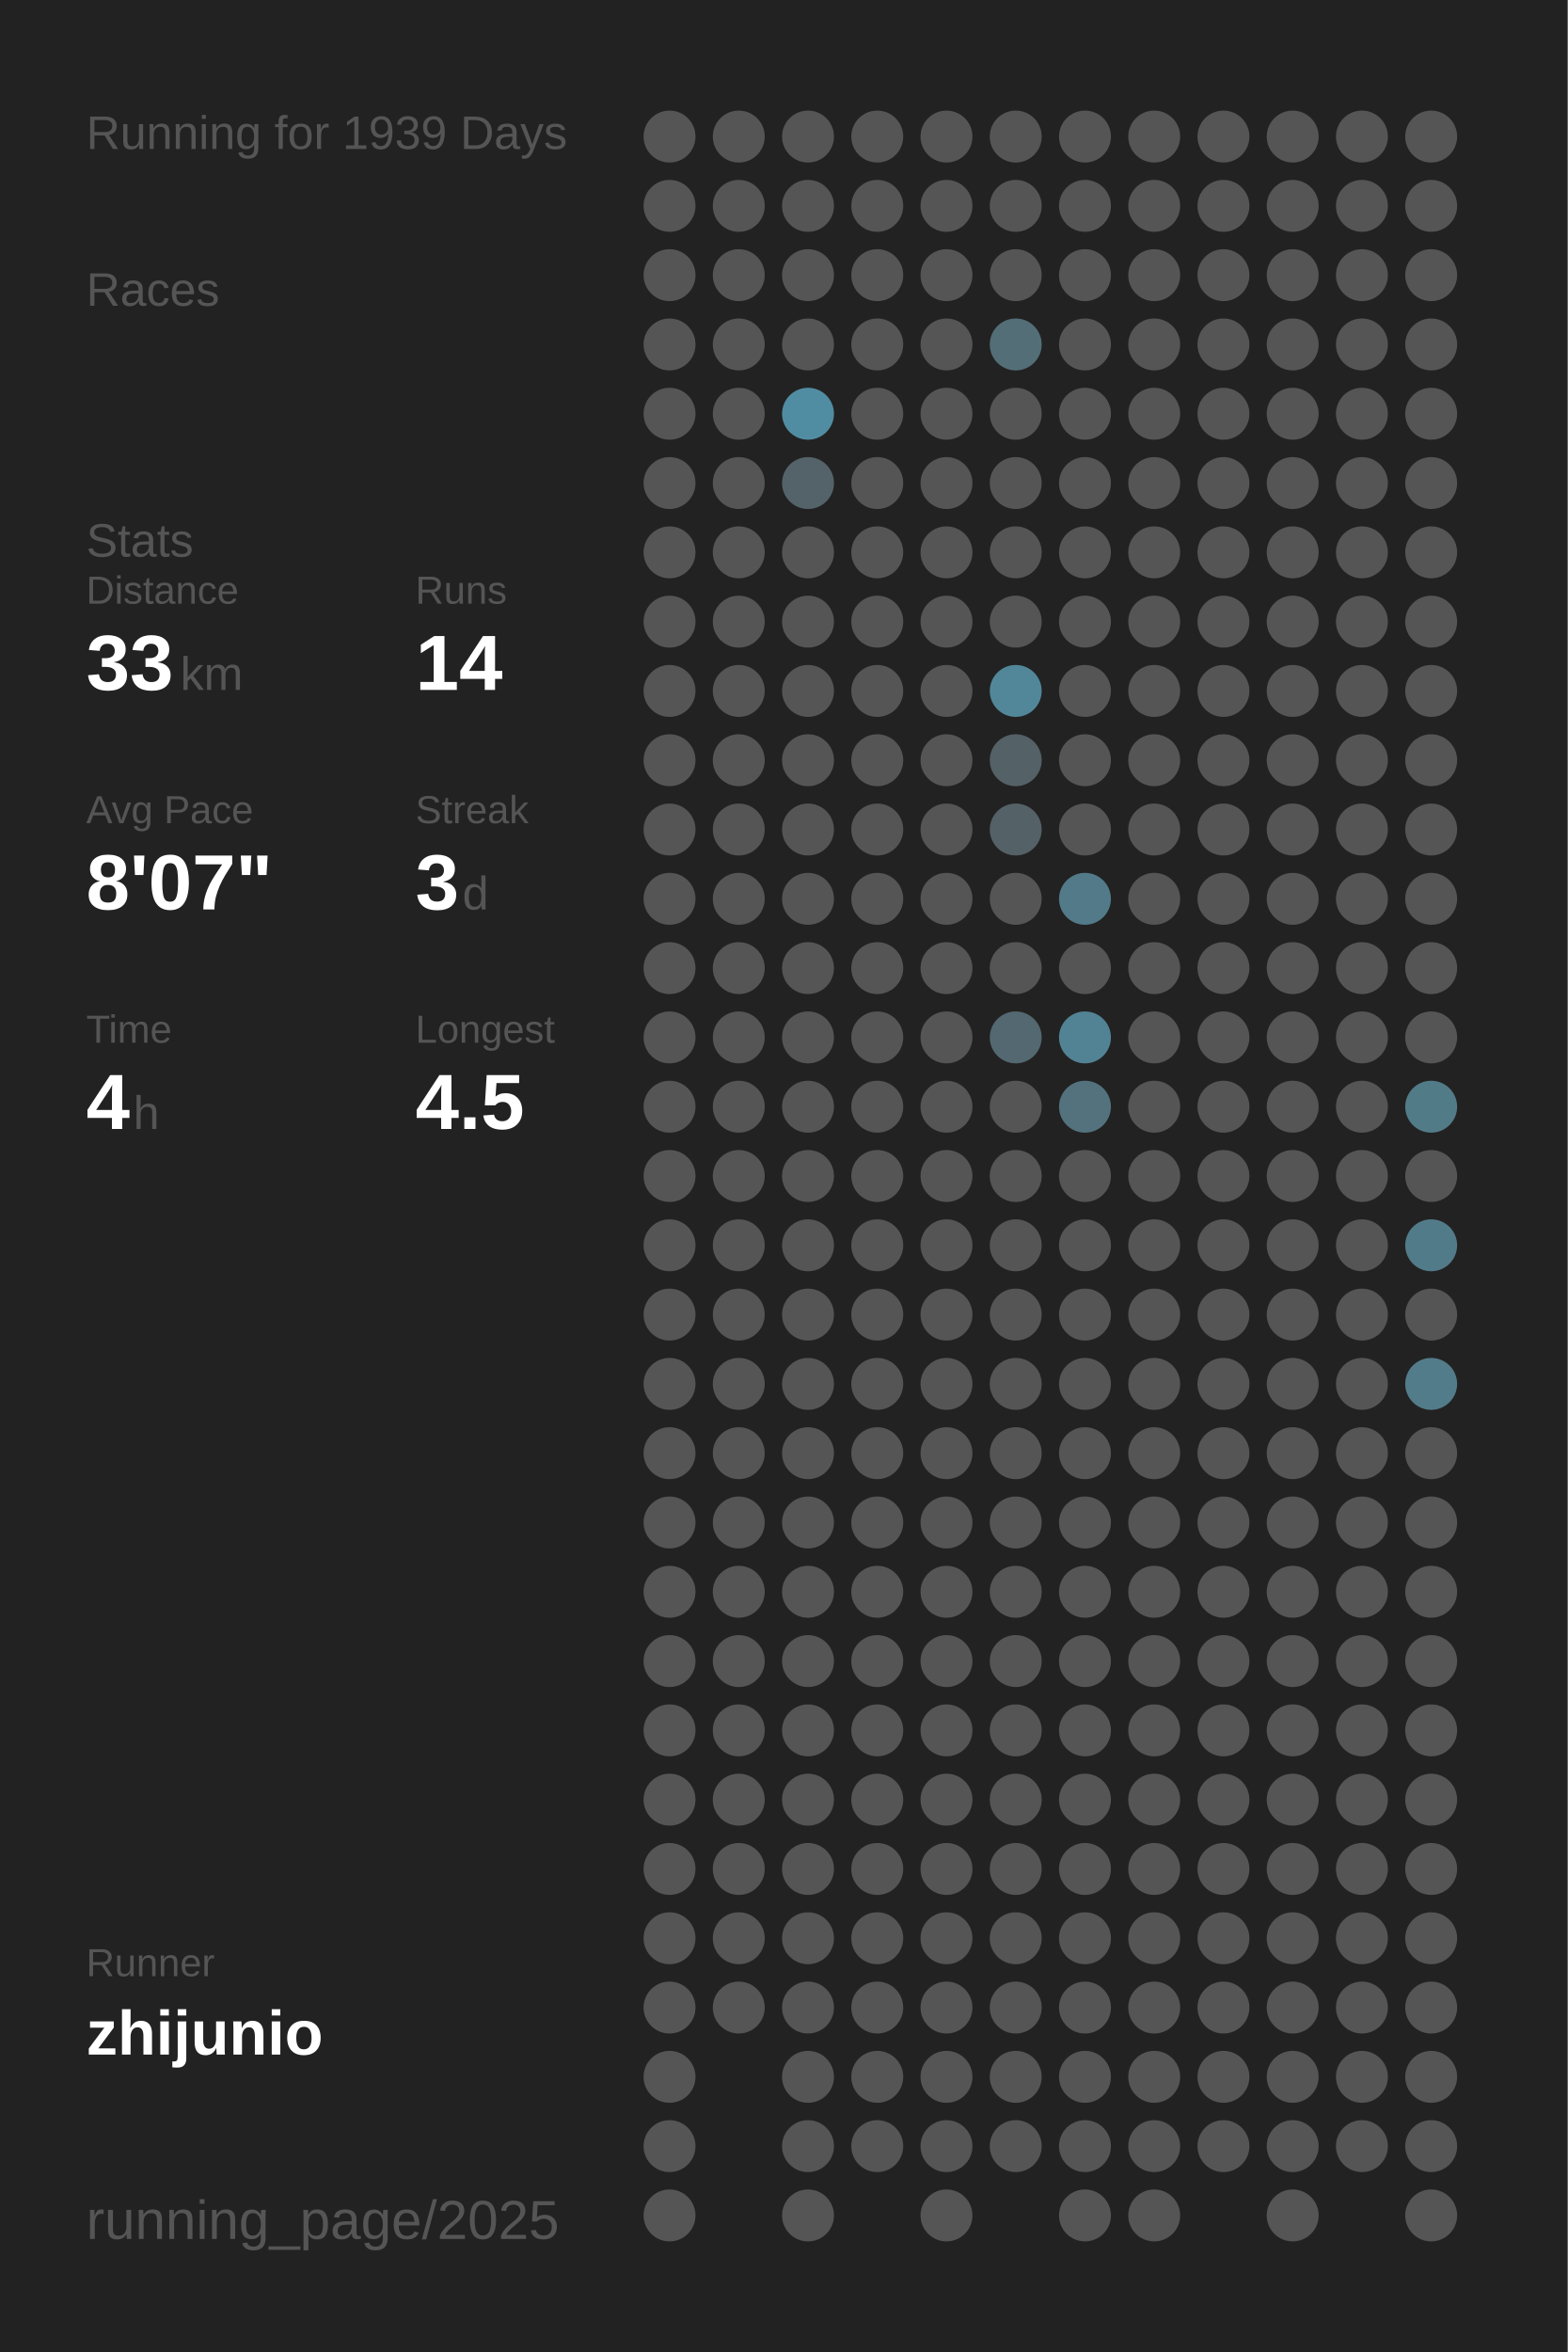
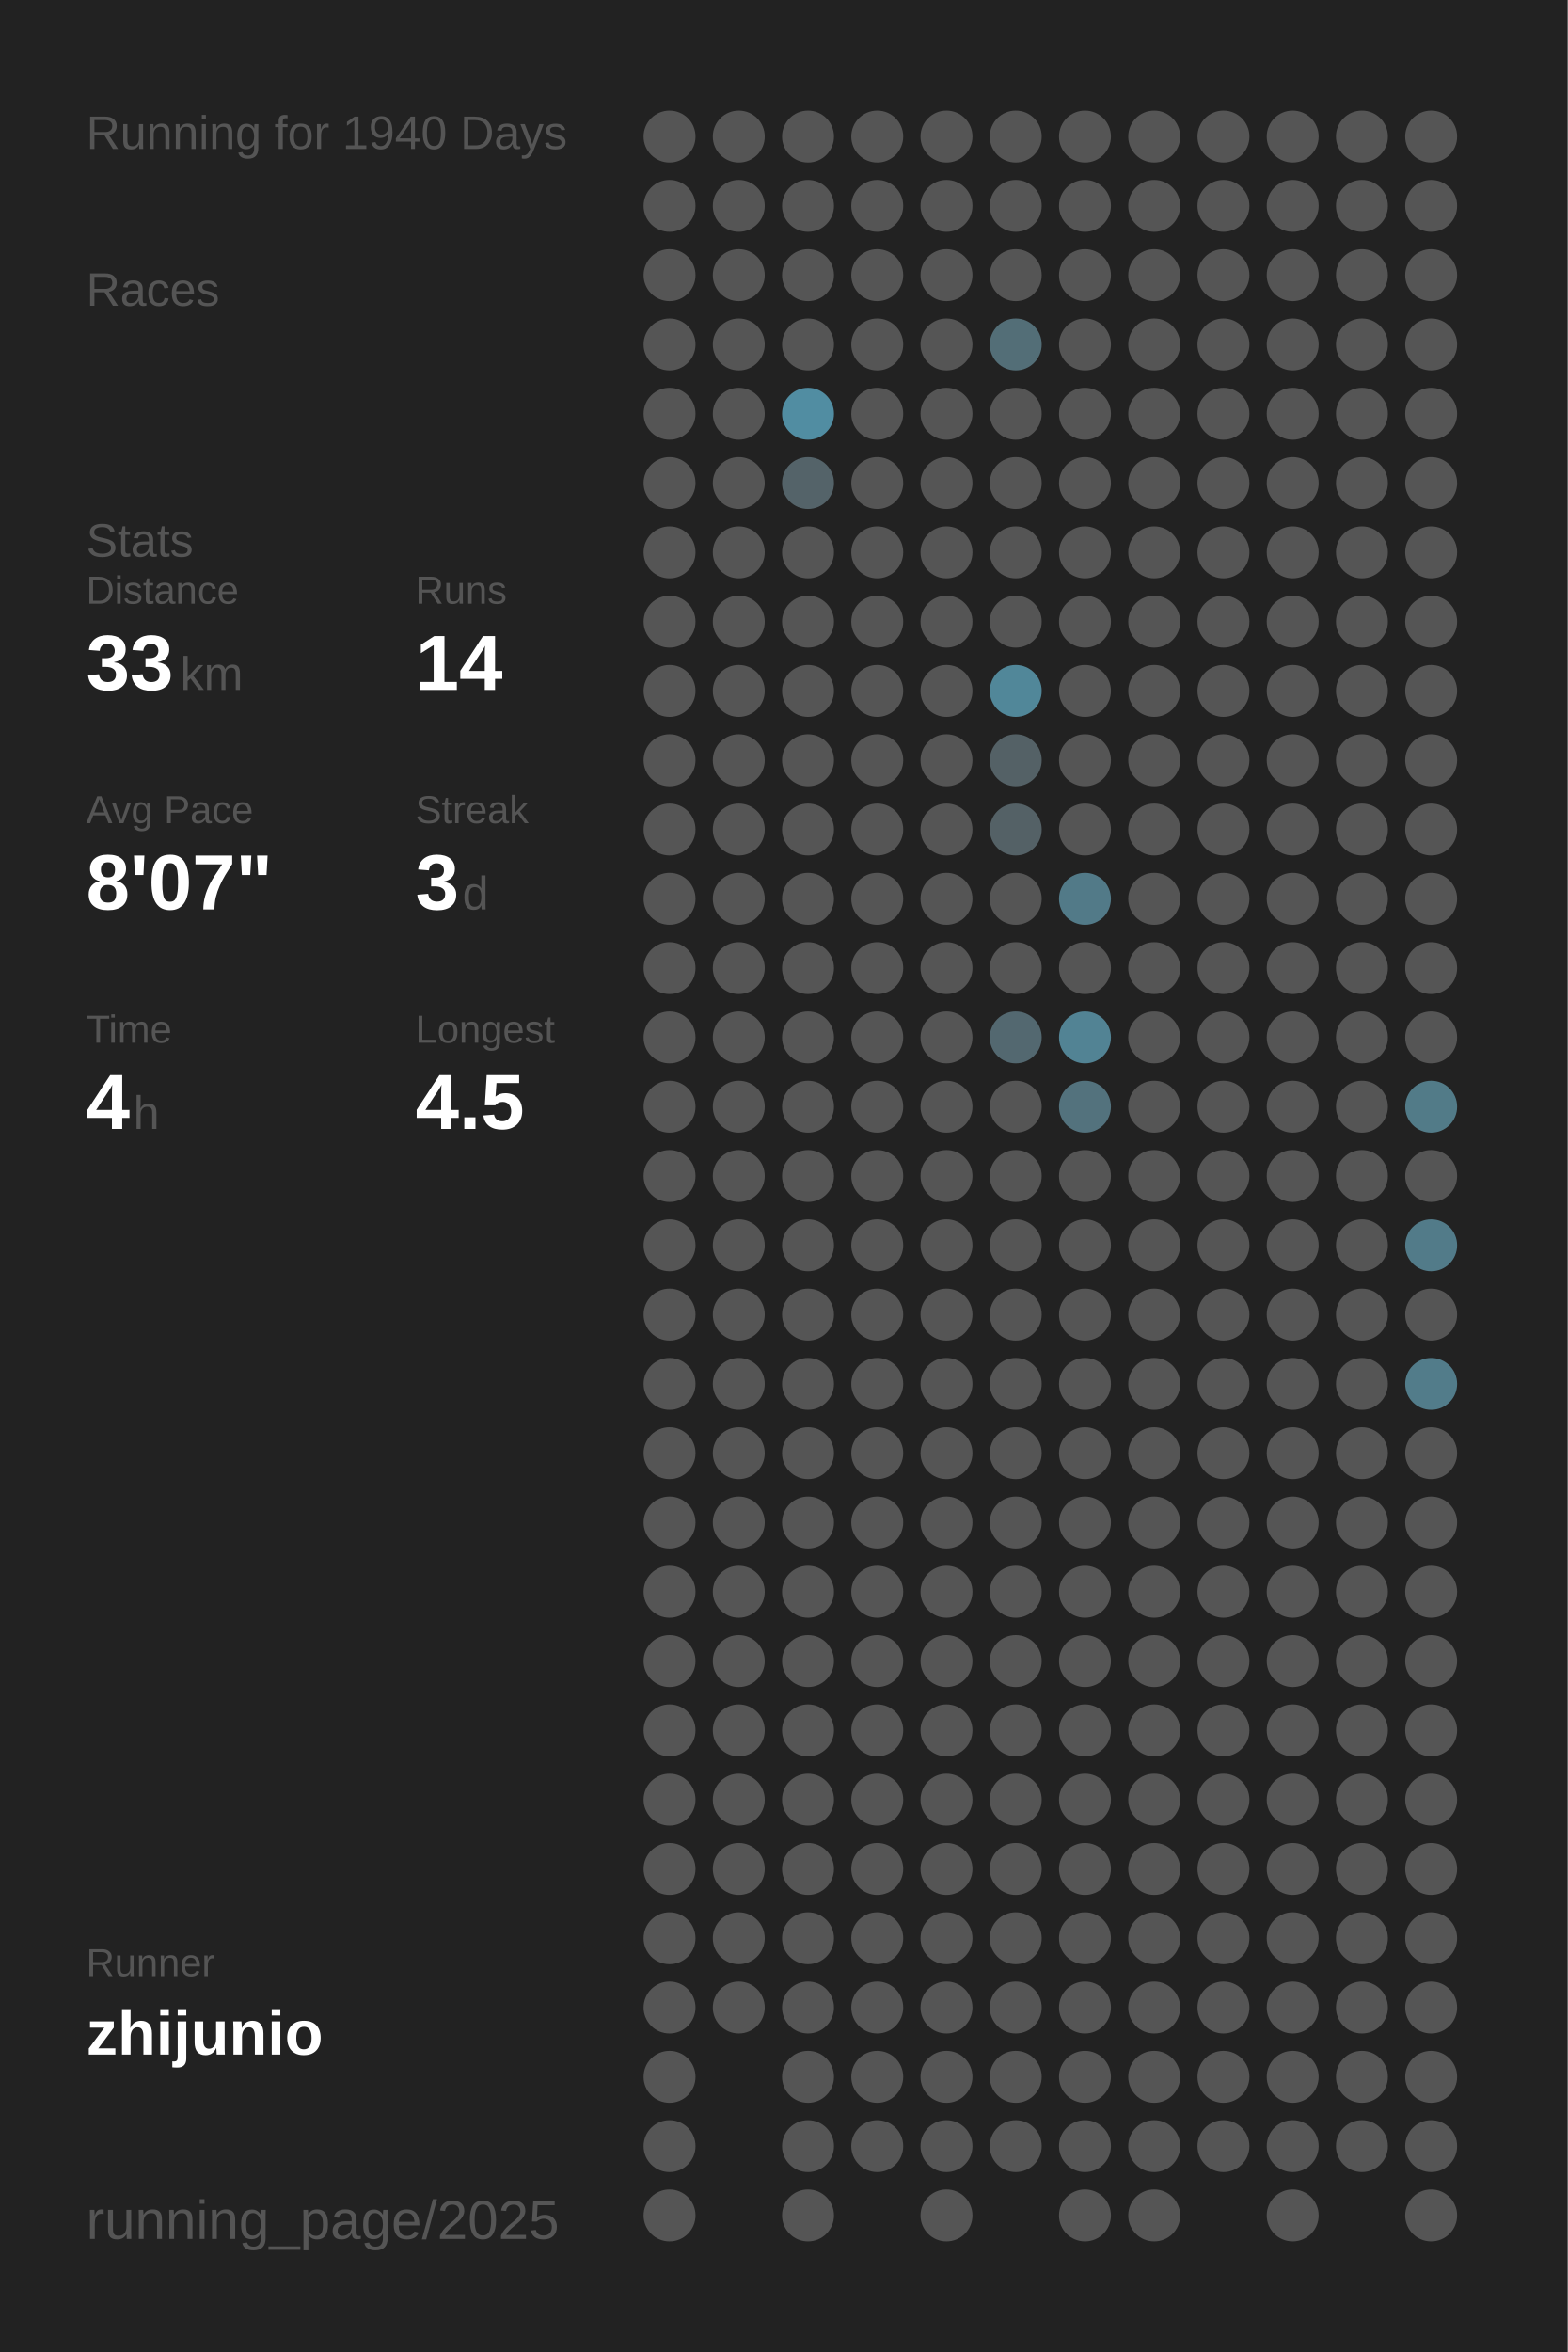
<svg xmlns="http://www.w3.org/2000/svg" baseProfile="full" height="300mm" version="1.1" viewBox="0,0,200,300" width="200mm">
  <defs />
  <rect fill="#222222" height="300" width="200" x="0" y="0" />
-   <text fill="#555555" style="font-size:6px; font-family:Arial;" x="11" y="19">Running for 1939 Days</text>
+   <text fill="#555555" style="font-size:6px; font-family:Arial;" x="11" y="19">Running for 1940 Days</text>
  <text fill="#555555" style="font-size:6px; font-family:Arial;" x="11" y="39">Races</text>
  <text fill="#555555" style="font-size:6px; font-family:Arial;" x="11" y="71">Stats</text>
  <text fill="#555555" style="font-size:5px; font-family:Arial;" x="11" y="77">Distance</text>
  <text fill="#FFFFFF" style="font-size:10px; font-family:Arial; font-weight:bold;" x="11" y="88">33</text>
  <text fill="#555555" style="font-size:6px; font-family:Arial;" x="23" y="88">km</text>
  <text fill="#555555" style="font-size:5px; font-family:Arial;" x="53" y="77">Runs</text>
  <text fill="#FFFFFF" style="font-size:10px; font-family:Arial; font-weight:bold;" x="53" y="88">14</text>
  <text fill="#555555" style="font-size:5px; font-family:Arial;" x="11" y="105">Avg Pace</text>
  <text fill="#FFFFFF" style="font-size:10px; font-family:Arial; font-weight:bold;" x="11" y="116">8'07"</text>
  <text fill="#555555" style="font-size:5px; font-family:Arial;" x="53" y="105">Streak</text>
  <text fill="#FFFFFF" style="font-size:10px; font-family:Arial; font-weight:bold;" x="53" y="116">3</text>
  <text fill="#555555" style="font-size:6px; font-family:Arial;" x="59" y="116">d</text>
  <text fill="#555555" style="font-size:5px; font-family:Arial;" x="11" y="133">Time</text>
  <text fill="#FFFFFF" style="font-size:10px; font-family:Arial; font-weight:bold;" x="11" y="144">4</text>
  <text fill="#555555" style="font-size:6px; font-family:Arial;" x="17" y="144">h</text>
  <text fill="#555555" style="font-size:5px; font-family:Arial;" x="53" y="133">Longest</text>
  <text fill="#FFFFFF" style="font-size:10px; font-family:Arial; font-weight:bold;" x="53" y="144">4.5</text>
  <text fill="#555555" style="font-size:5px; font-family:Arial;" x="11" y="252.065">Runner</text>
  <text fill="#FFFFFF" style="font-size:8px; font-family:Arial; font-weight:bold;" x="11" y="262.065">zhijunio</text>
  <text fill="#555555" style="font-size:7px; font-family:Arial;" x="11" y="285.581">running_page/2025</text>
  <circle cx="85.417" cy="17.419" fill="#555555" r="3.312" />
  <circle cx="85.417" cy="26.258" fill="#555555" r="3.312" />
  <circle cx="85.417" cy="35.097" fill="#555555" r="3.312" />
  <circle cx="85.417" cy="43.935" fill="#555555" r="3.312" />
  <circle cx="85.417" cy="52.774" fill="#555555" r="3.312" />
  <circle cx="85.417" cy="61.613" fill="#555555" r="3.312" />
  <circle cx="85.417" cy="70.452" fill="#555555" r="3.312" />
  <circle cx="85.417" cy="79.29" fill="#555555" r="3.312" />
  <circle cx="85.417" cy="88.129" fill="#555555" r="3.312" />
  <circle cx="85.417" cy="96.968" fill="#555555" r="3.312" />
  <circle cx="85.417" cy="105.806" fill="#555555" r="3.312" />
  <circle cx="85.417" cy="114.645" fill="#555555" r="3.312" />
  <circle cx="85.417" cy="123.484" fill="#555555" r="3.312" />
  <circle cx="85.417" cy="132.323" fill="#555555" r="3.312" />
  <circle cx="85.417" cy="141.161" fill="#555555" r="3.312" />
  <circle cx="85.417" cy="150" fill="#555555" r="3.312" />
  <circle cx="85.417" cy="158.839" fill="#555555" r="3.312" />
  <circle cx="85.417" cy="167.677" fill="#555555" r="3.312" />
  <circle cx="85.417" cy="176.516" fill="#555555" r="3.312" />
  <circle cx="85.417" cy="185.355" fill="#555555" r="3.312" />
  <circle cx="85.417" cy="194.194" fill="#555555" r="3.312" />
  <circle cx="85.417" cy="203.032" fill="#555555" r="3.312" />
  <circle cx="85.417" cy="211.871" fill="#555555" r="3.312" />
  <circle cx="85.417" cy="220.71" fill="#555555" r="3.312" />
  <circle cx="85.417" cy="229.548" fill="#555555" r="3.312" />
  <circle cx="85.417" cy="238.387" fill="#555555" r="3.312" />
  <circle cx="85.417" cy="247.226" fill="#555555" r="3.312" />
  <circle cx="85.417" cy="256.065" fill="#555555" r="3.312" />
  <circle cx="85.417" cy="264.903" fill="#555555" r="3.312" />
  <circle cx="85.417" cy="273.742" fill="#555555" r="3.312" />
  <circle cx="85.417" cy="282.581" fill="#555555" r="3.312" />
  <circle cx="94.25" cy="17.419" fill="#555555" r="3.312" />
  <circle cx="94.25" cy="26.258" fill="#555555" r="3.312" />
  <circle cx="94.25" cy="35.097" fill="#555555" r="3.312" />
  <circle cx="94.25" cy="43.935" fill="#555555" r="3.312" />
  <circle cx="94.25" cy="52.774" fill="#555555" r="3.312" />
  <circle cx="94.25" cy="61.613" fill="#555555" r="3.312" />
  <circle cx="94.25" cy="70.452" fill="#555555" r="3.312" />
  <circle cx="94.25" cy="79.29" fill="#555555" r="3.312" />
  <circle cx="94.25" cy="88.129" fill="#555555" r="3.312" />
  <circle cx="94.25" cy="96.968" fill="#555555" r="3.312" />
  <circle cx="94.25" cy="105.806" fill="#555555" r="3.312" />
  <circle cx="94.25" cy="114.645" fill="#555555" r="3.312" />
  <circle cx="94.25" cy="123.484" fill="#555555" r="3.312" />
  <circle cx="94.25" cy="132.323" fill="#555555" r="3.312" />
  <circle cx="94.25" cy="141.161" fill="#555555" r="3.312" />
  <circle cx="94.25" cy="150" fill="#555555" r="3.312" />
  <circle cx="94.25" cy="158.839" fill="#555555" r="3.312" />
  <circle cx="94.25" cy="167.677" fill="#555555" r="3.312" />
  <circle cx="94.25" cy="176.516" fill="#555555" r="3.312" />
  <circle cx="94.25" cy="185.355" fill="#555555" r="3.312" />
  <circle cx="94.25" cy="194.194" fill="#555555" r="3.312" />
  <circle cx="94.25" cy="203.032" fill="#555555" r="3.312" />
  <circle cx="94.25" cy="211.871" fill="#555555" r="3.312" />
  <circle cx="94.25" cy="220.71" fill="#555555" r="3.312" />
  <circle cx="94.25" cy="229.548" fill="#555555" r="3.312" />
  <circle cx="94.25" cy="238.387" fill="#555555" r="3.312" />
  <circle cx="94.25" cy="247.226" fill="#555555" r="3.312" />
  <circle cx="94.25" cy="256.065" fill="#555555" r="3.312" />
  <circle cx="103.083" cy="17.419" fill="#555555" r="3.312" />
  <circle cx="103.083" cy="26.258" fill="#555555" r="3.312" />
  <circle cx="103.083" cy="35.097" fill="#555555" r="3.312" />
  <circle cx="103.083" cy="43.935" fill="#555555" r="3.312" />
  <circle cx="103.083" cy="52.774" fill="#518da2" r="3.312" />
  <circle cx="103.083" cy="61.613" fill="#546369" r="3.312" />
  <circle cx="103.083" cy="70.452" fill="#555555" r="3.312" />
  <circle cx="103.083" cy="79.29" fill="#555555" r="3.312" />
  <circle cx="103.083" cy="88.129" fill="#555555" r="3.312" />
  <circle cx="103.083" cy="96.968" fill="#555555" r="3.312" />
  <circle cx="103.083" cy="105.806" fill="#555555" r="3.312" />
  <circle cx="103.083" cy="114.645" fill="#555555" r="3.312" />
  <circle cx="103.083" cy="123.484" fill="#555555" r="3.312" />
  <circle cx="103.083" cy="132.323" fill="#555555" r="3.312" />
  <circle cx="103.083" cy="141.161" fill="#555555" r="3.312" />
  <circle cx="103.083" cy="150" fill="#555555" r="3.312" />
  <circle cx="103.083" cy="158.839" fill="#555555" r="3.312" />
  <circle cx="103.083" cy="167.677" fill="#555555" r="3.312" />
  <circle cx="103.083" cy="176.516" fill="#555555" r="3.312" />
  <circle cx="103.083" cy="185.355" fill="#555555" r="3.312" />
  <circle cx="103.083" cy="194.194" fill="#555555" r="3.312" />
  <circle cx="103.083" cy="203.032" fill="#555555" r="3.312" />
  <circle cx="103.083" cy="211.871" fill="#555555" r="3.312" />
  <circle cx="103.083" cy="220.71" fill="#555555" r="3.312" />
  <circle cx="103.083" cy="229.548" fill="#555555" r="3.312" />
  <circle cx="103.083" cy="238.387" fill="#555555" r="3.312" />
  <circle cx="103.083" cy="247.226" fill="#555555" r="3.312" />
  <circle cx="103.083" cy="256.065" fill="#555555" r="3.312" />
  <circle cx="103.083" cy="264.903" fill="#555555" r="3.312" />
  <circle cx="103.083" cy="273.742" fill="#555555" r="3.312" />
  <circle cx="103.083" cy="282.581" fill="#555555" r="3.312" />
  <circle cx="111.917" cy="17.419" fill="#555555" r="3.312" />
  <circle cx="111.917" cy="26.258" fill="#555555" r="3.312" />
  <circle cx="111.917" cy="35.097" fill="#555555" r="3.312" />
  <circle cx="111.917" cy="43.935" fill="#555555" r="3.312" />
  <circle cx="111.917" cy="52.774" fill="#555555" r="3.312" />
  <circle cx="111.917" cy="61.613" fill="#555555" r="3.312" />
  <circle cx="111.917" cy="70.452" fill="#555555" r="3.312" />
  <circle cx="111.917" cy="79.29" fill="#555555" r="3.312" />
  <circle cx="111.917" cy="88.129" fill="#555555" r="3.312" />
  <circle cx="111.917" cy="96.968" fill="#555555" r="3.312" />
  <circle cx="111.917" cy="105.806" fill="#555555" r="3.312" />
  <circle cx="111.917" cy="114.645" fill="#555555" r="3.312" />
  <circle cx="111.917" cy="123.484" fill="#555555" r="3.312" />
  <circle cx="111.917" cy="132.323" fill="#555555" r="3.312" />
  <circle cx="111.917" cy="141.161" fill="#555555" r="3.312" />
  <circle cx="111.917" cy="150" fill="#555555" r="3.312" />
  <circle cx="111.917" cy="158.839" fill="#555555" r="3.312" />
  <circle cx="111.917" cy="167.677" fill="#555555" r="3.312" />
  <circle cx="111.917" cy="176.516" fill="#555555" r="3.312" />
  <circle cx="111.917" cy="185.355" fill="#555555" r="3.312" />
  <circle cx="111.917" cy="194.194" fill="#555555" r="3.312" />
  <circle cx="111.917" cy="203.032" fill="#555555" r="3.312" />
  <circle cx="111.917" cy="211.871" fill="#555555" r="3.312" />
  <circle cx="111.917" cy="220.71" fill="#555555" r="3.312" />
  <circle cx="111.917" cy="229.548" fill="#555555" r="3.312" />
  <circle cx="111.917" cy="238.387" fill="#555555" r="3.312" />
  <circle cx="111.917" cy="247.226" fill="#555555" r="3.312" />
  <circle cx="111.917" cy="256.065" fill="#555555" r="3.312" />
  <circle cx="111.917" cy="264.903" fill="#555555" r="3.312" />
  <circle cx="111.917" cy="273.742" fill="#555555" r="3.312" />
  <circle cx="120.75" cy="17.419" fill="#555555" r="3.312" />
  <circle cx="120.75" cy="26.258" fill="#555555" r="3.312" />
  <circle cx="120.75" cy="35.097" fill="#555555" r="3.312" />
  <circle cx="120.75" cy="43.935" fill="#555555" r="3.312" />
  <circle cx="120.75" cy="52.774" fill="#555555" r="3.312" />
  <circle cx="120.75" cy="61.613" fill="#555555" r="3.312" />
  <circle cx="120.75" cy="70.452" fill="#555555" r="3.312" />
  <circle cx="120.75" cy="79.29" fill="#555555" r="3.312" />
  <circle cx="120.75" cy="88.129" fill="#555555" r="3.312" />
  <circle cx="120.75" cy="96.968" fill="#555555" r="3.312" />
  <circle cx="120.75" cy="105.806" fill="#555555" r="3.312" />
  <circle cx="120.75" cy="114.645" fill="#555555" r="3.312" />
  <circle cx="120.75" cy="123.484" fill="#555555" r="3.312" />
  <circle cx="120.75" cy="132.323" fill="#555555" r="3.312" />
  <circle cx="120.75" cy="141.161" fill="#555555" r="3.312" />
  <circle cx="120.75" cy="150" fill="#555555" r="3.312" />
  <circle cx="120.75" cy="158.839" fill="#555555" r="3.312" />
  <circle cx="120.75" cy="167.677" fill="#555555" r="3.312" />
  <circle cx="120.75" cy="176.516" fill="#555555" r="3.312" />
  <circle cx="120.75" cy="185.355" fill="#555555" r="3.312" />
  <circle cx="120.75" cy="194.194" fill="#555555" r="3.312" />
  <circle cx="120.75" cy="203.032" fill="#555555" r="3.312" />
  <circle cx="120.75" cy="211.871" fill="#555555" r="3.312" />
  <circle cx="120.75" cy="220.71" fill="#555555" r="3.312" />
  <circle cx="120.75" cy="229.548" fill="#555555" r="3.312" />
  <circle cx="120.75" cy="238.387" fill="#555555" r="3.312" />
  <circle cx="120.75" cy="247.226" fill="#555555" r="3.312" />
  <circle cx="120.75" cy="256.065" fill="#555555" r="3.312" />
  <circle cx="120.75" cy="264.903" fill="#555555" r="3.312" />
  <circle cx="120.75" cy="273.742" fill="#555555" r="3.312" />
  <circle cx="120.75" cy="282.581" fill="#555555" r="3.312" />
  <circle cx="129.583" cy="17.419" fill="#555555" r="3.312" />
  <circle cx="129.583" cy="26.258" fill="#555555" r="3.312" />
  <circle cx="129.583" cy="35.097" fill="#555555" r="3.312" />
  <circle cx="129.583" cy="43.935" fill="#536e77" r="3.312" />
  <circle cx="129.583" cy="52.774" fill="#555555" r="3.312" />
  <circle cx="129.583" cy="61.613" fill="#555555" r="3.312" />
  <circle cx="129.583" cy="70.452" fill="#555555" r="3.312" />
  <circle cx="129.583" cy="79.29" fill="#555555" r="3.312" />
  <circle cx="129.583" cy="88.129" fill="#518799" r="3.312" />
  <circle cx="129.583" cy="96.968" fill="#546166" r="3.312" />
  <circle cx="129.583" cy="105.806" fill="#546166" r="3.312" />
  <circle cx="129.583" cy="114.645" fill="#555555" r="3.312" />
  <circle cx="129.583" cy="123.484" fill="#555555" r="3.312" />
  <circle cx="129.583" cy="132.323" fill="#536870" r="3.312" />
  <circle cx="129.583" cy="141.161" fill="#555555" r="3.312" />
  <circle cx="129.583" cy="150" fill="#555555" r="3.312" />
  <circle cx="129.583" cy="158.839" fill="#555555" r="3.312" />
  <circle cx="129.583" cy="167.677" fill="#555555" r="3.312" />
  <circle cx="129.583" cy="176.516" fill="#555555" r="3.312" />
  <circle cx="129.583" cy="185.355" fill="#555555" r="3.312" />
  <circle cx="129.583" cy="194.194" fill="#555555" r="3.312" />
  <circle cx="129.583" cy="203.032" fill="#555555" r="3.312" />
  <circle cx="129.583" cy="211.871" fill="#555555" r="3.312" />
  <circle cx="129.583" cy="220.71" fill="#555555" r="3.312" />
  <circle cx="129.583" cy="229.548" fill="#555555" r="3.312" />
  <circle cx="129.583" cy="238.387" fill="#555555" r="3.312" />
  <circle cx="129.583" cy="247.226" fill="#555555" r="3.312" />
  <circle cx="129.583" cy="256.065" fill="#555555" r="3.312" />
  <circle cx="129.583" cy="264.903" fill="#555555" r="3.312" />
  <circle cx="129.583" cy="273.742" fill="#555555" r="3.312" />
  <circle cx="138.417" cy="17.419" fill="#555555" r="3.312" />
  <circle cx="138.417" cy="26.258" fill="#555555" r="3.312" />
  <circle cx="138.417" cy="35.097" fill="#555555" r="3.312" />
  <circle cx="138.417" cy="43.935" fill="#555555" r="3.312" />
  <circle cx="138.417" cy="52.774" fill="#555555" r="3.312" />
  <circle cx="138.417" cy="61.613" fill="#555555" r="3.312" />
  <circle cx="138.417" cy="70.452" fill="#555555" r="3.312" />
  <circle cx="138.417" cy="79.29" fill="#555555" r="3.312" />
  <circle cx="138.417" cy="88.129" fill="#555555" r="3.312" />
  <circle cx="138.417" cy="96.968" fill="#555555" r="3.312" />
  <circle cx="138.417" cy="105.806" fill="#555555" r="3.312" />
  <circle cx="138.417" cy="114.645" fill="#527a88" r="3.312" />
  <circle cx="138.417" cy="123.484" fill="#555555" r="3.312" />
  <circle cx="138.417" cy="132.323" fill="#528394" r="3.312" />
  <circle cx="138.417" cy="141.161" fill="#53727d" r="3.312" />
  <circle cx="138.417" cy="150" fill="#555555" r="3.312" />
  <circle cx="138.417" cy="158.839" fill="#555555" r="3.312" />
  <circle cx="138.417" cy="167.677" fill="#555555" r="3.312" />
  <circle cx="138.417" cy="176.516" fill="#555555" r="3.312" />
  <circle cx="138.417" cy="185.355" fill="#555555" r="3.312" />
  <circle cx="138.417" cy="194.194" fill="#555555" r="3.312" />
  <circle cx="138.417" cy="203.032" fill="#555555" r="3.312" />
  <circle cx="138.417" cy="211.871" fill="#555555" r="3.312" />
  <circle cx="138.417" cy="220.71" fill="#555555" r="3.312" />
  <circle cx="138.417" cy="229.548" fill="#555555" r="3.312" />
  <circle cx="138.417" cy="238.387" fill="#555555" r="3.312" />
  <circle cx="138.417" cy="247.226" fill="#555555" r="3.312" />
  <circle cx="138.417" cy="256.065" fill="#555555" r="3.312" />
  <circle cx="138.417" cy="264.903" fill="#555555" r="3.312" />
  <circle cx="138.417" cy="273.742" fill="#555555" r="3.312" />
  <circle cx="138.417" cy="282.581" fill="#555555" r="3.312" />
  <circle cx="147.25" cy="17.419" fill="#555555" r="3.312" />
  <circle cx="147.25" cy="26.258" fill="#555555" r="3.312" />
  <circle cx="147.25" cy="35.097" fill="#555555" r="3.312" />
  <circle cx="147.25" cy="43.935" fill="#555555" r="3.312" />
  <circle cx="147.25" cy="52.774" fill="#555555" r="3.312" />
  <circle cx="147.25" cy="61.613" fill="#555555" r="3.312" />
  <circle cx="147.25" cy="70.452" fill="#555555" r="3.312" />
  <circle cx="147.25" cy="79.29" fill="#555555" r="3.312" />
  <circle cx="147.25" cy="88.129" fill="#555555" r="3.312" />
  <circle cx="147.25" cy="96.968" fill="#555555" r="3.312" />
  <circle cx="147.25" cy="105.806" fill="#555555" r="3.312" />
  <circle cx="147.25" cy="114.645" fill="#555555" r="3.312" />
  <circle cx="147.25" cy="123.484" fill="#555555" r="3.312" />
  <circle cx="147.25" cy="132.323" fill="#555555" r="3.312" />
  <circle cx="147.25" cy="141.161" fill="#555555" r="3.312" />
  <circle cx="147.25" cy="150" fill="#555555" r="3.312" />
  <circle cx="147.25" cy="158.839" fill="#555555" r="3.312" />
  <circle cx="147.25" cy="167.677" fill="#555555" r="3.312" />
  <circle cx="147.25" cy="176.516" fill="#555555" r="3.312" />
  <circle cx="147.25" cy="185.355" fill="#555555" r="3.312" />
  <circle cx="147.25" cy="194.194" fill="#555555" r="3.312" />
  <circle cx="147.25" cy="203.032" fill="#555555" r="3.312" />
  <circle cx="147.25" cy="211.871" fill="#555555" r="3.312" />
  <circle cx="147.25" cy="220.71" fill="#555555" r="3.312" />
  <circle cx="147.25" cy="229.548" fill="#555555" r="3.312" />
  <circle cx="147.25" cy="238.387" fill="#555555" r="3.312" />
  <circle cx="147.25" cy="247.226" fill="#555555" r="3.312" />
  <circle cx="147.25" cy="256.065" fill="#555555" r="3.312" />
  <circle cx="147.25" cy="264.903" fill="#555555" r="3.312" />
  <circle cx="147.25" cy="273.742" fill="#555555" r="3.312" />
  <circle cx="147.25" cy="282.581" fill="#555555" r="3.312" />
  <circle cx="156.083" cy="17.419" fill="#555555" r="3.312" />
  <circle cx="156.083" cy="26.258" fill="#555555" r="3.312" />
  <circle cx="156.083" cy="35.097" fill="#555555" r="3.312" />
  <circle cx="156.083" cy="43.935" fill="#555555" r="3.312" />
  <circle cx="156.083" cy="52.774" fill="#555555" r="3.312" />
  <circle cx="156.083" cy="61.613" fill="#555555" r="3.312" />
  <circle cx="156.083" cy="70.452" fill="#555555" r="3.312" />
  <circle cx="156.083" cy="79.29" fill="#555555" r="3.312" />
  <circle cx="156.083" cy="88.129" fill="#555555" r="3.312" />
  <circle cx="156.083" cy="96.968" fill="#555555" r="3.312" />
  <circle cx="156.083" cy="105.806" fill="#555555" r="3.312" />
  <circle cx="156.083" cy="114.645" fill="#555555" r="3.312" />
  <circle cx="156.083" cy="123.484" fill="#555555" r="3.312" />
  <circle cx="156.083" cy="132.323" fill="#555555" r="3.312" />
  <circle cx="156.083" cy="141.161" fill="#555555" r="3.312" />
  <circle cx="156.083" cy="150" fill="#555555" r="3.312" />
  <circle cx="156.083" cy="158.839" fill="#555555" r="3.312" />
  <circle cx="156.083" cy="167.677" fill="#555555" r="3.312" />
  <circle cx="156.083" cy="176.516" fill="#555555" r="3.312" />
  <circle cx="156.083" cy="185.355" fill="#555555" r="3.312" />
  <circle cx="156.083" cy="194.194" fill="#555555" r="3.312" />
  <circle cx="156.083" cy="203.032" fill="#555555" r="3.312" />
  <circle cx="156.083" cy="211.871" fill="#555555" r="3.312" />
  <circle cx="156.083" cy="220.71" fill="#555555" r="3.312" />
  <circle cx="156.083" cy="229.548" fill="#555555" r="3.312" />
  <circle cx="156.083" cy="238.387" fill="#555555" r="3.312" />
  <circle cx="156.083" cy="247.226" fill="#555555" r="3.312" />
  <circle cx="156.083" cy="256.065" fill="#555555" r="3.312" />
  <circle cx="156.083" cy="264.903" fill="#555555" r="3.312" />
  <circle cx="156.083" cy="273.742" fill="#555555" r="3.312" />
  <circle cx="164.917" cy="17.419" fill="#555555" r="3.312" />
  <circle cx="164.917" cy="26.258" fill="#555555" r="3.312" />
  <circle cx="164.917" cy="35.097" fill="#555555" r="3.312" />
  <circle cx="164.917" cy="43.935" fill="#555555" r="3.312" />
  <circle cx="164.917" cy="52.774" fill="#555555" r="3.312" />
  <circle cx="164.917" cy="61.613" fill="#555555" r="3.312" />
  <circle cx="164.917" cy="70.452" fill="#555555" r="3.312" />
  <circle cx="164.917" cy="79.29" fill="#555555" r="3.312" />
  <circle cx="164.917" cy="88.129" fill="#555555" r="3.312" />
  <circle cx="164.917" cy="96.968" fill="#555555" r="3.312" />
  <circle cx="164.917" cy="105.806" fill="#555555" r="3.312" />
  <circle cx="164.917" cy="114.645" fill="#555555" r="3.312" />
  <circle cx="164.917" cy="123.484" fill="#555555" r="3.312" />
  <circle cx="164.917" cy="132.323" fill="#555555" r="3.312" />
  <circle cx="164.917" cy="141.161" fill="#555555" r="3.312" />
  <circle cx="164.917" cy="150" fill="#555555" r="3.312" />
  <circle cx="164.917" cy="158.839" fill="#555555" r="3.312" />
  <circle cx="164.917" cy="167.677" fill="#555555" r="3.312" />
  <circle cx="164.917" cy="176.516" fill="#555555" r="3.312" />
  <circle cx="164.917" cy="185.355" fill="#555555" r="3.312" />
  <circle cx="164.917" cy="194.194" fill="#555555" r="3.312" />
  <circle cx="164.917" cy="203.032" fill="#555555" r="3.312" />
  <circle cx="164.917" cy="211.871" fill="#555555" r="3.312" />
  <circle cx="164.917" cy="220.71" fill="#555555" r="3.312" />
  <circle cx="164.917" cy="229.548" fill="#555555" r="3.312" />
  <circle cx="164.917" cy="238.387" fill="#555555" r="3.312" />
  <circle cx="164.917" cy="247.226" fill="#555555" r="3.312" />
  <circle cx="164.917" cy="256.065" fill="#555555" r="3.312" />
  <circle cx="164.917" cy="264.903" fill="#555555" r="3.312" />
  <circle cx="164.917" cy="273.742" fill="#555555" r="3.312" />
  <circle cx="164.917" cy="282.581" fill="#555555" r="3.312" />
  <circle cx="173.75" cy="17.419" fill="#555555" r="3.312" />
  <circle cx="173.75" cy="26.258" fill="#555555" r="3.312" />
  <circle cx="173.75" cy="35.097" fill="#555555" r="3.312" />
  <circle cx="173.75" cy="43.935" fill="#555555" r="3.312" />
  <circle cx="173.75" cy="52.774" fill="#555555" r="3.312" />
  <circle cx="173.75" cy="61.613" fill="#555555" r="3.312" />
  <circle cx="173.75" cy="70.452" fill="#555555" r="3.312" />
  <circle cx="173.75" cy="79.29" fill="#555555" r="3.312" />
  <circle cx="173.75" cy="88.129" fill="#555555" r="3.312" />
  <circle cx="173.75" cy="96.968" fill="#555555" r="3.312" />
  <circle cx="173.75" cy="105.806" fill="#555555" r="3.312" />
  <circle cx="173.75" cy="114.645" fill="#555555" r="3.312" />
  <circle cx="173.75" cy="123.484" fill="#555555" r="3.312" />
  <circle cx="173.75" cy="132.323" fill="#555555" r="3.312" />
  <circle cx="173.75" cy="141.161" fill="#555555" r="3.312" />
  <circle cx="173.75" cy="150" fill="#555555" r="3.312" />
  <circle cx="173.75" cy="158.839" fill="#555555" r="3.312" />
  <circle cx="173.75" cy="167.677" fill="#555555" r="3.312" />
  <circle cx="173.75" cy="176.516" fill="#555555" r="3.312" />
  <circle cx="173.75" cy="185.355" fill="#555555" r="3.312" />
  <circle cx="173.75" cy="194.194" fill="#555555" r="3.312" />
  <circle cx="173.75" cy="203.032" fill="#555555" r="3.312" />
  <circle cx="173.75" cy="211.871" fill="#555555" r="3.312" />
  <circle cx="173.75" cy="220.71" fill="#555555" r="3.312" />
  <circle cx="173.75" cy="229.548" fill="#555555" r="3.312" />
  <circle cx="173.75" cy="238.387" fill="#555555" r="3.312" />
  <circle cx="173.75" cy="247.226" fill="#555555" r="3.312" />
  <circle cx="173.75" cy="256.065" fill="#555555" r="3.312" />
  <circle cx="173.75" cy="264.903" fill="#555555" r="3.312" />
  <circle cx="173.75" cy="273.742" fill="#555555" r="3.312" />
  <circle cx="182.583" cy="17.419" fill="#555555" r="3.312" />
  <circle cx="182.583" cy="26.258" fill="#555555" r="3.312" />
  <circle cx="182.583" cy="35.097" fill="#555555" r="3.312" />
  <circle cx="182.583" cy="43.935" fill="#555555" r="3.312" />
  <circle cx="182.583" cy="52.774" fill="#555555" r="3.312" />
  <circle cx="182.583" cy="61.613" fill="#555555" r="3.312" />
  <circle cx="182.583" cy="70.452" fill="#555555" r="3.312" />
  <circle cx="182.583" cy="79.29" fill="#555555" r="3.312" />
  <circle cx="182.583" cy="88.129" fill="#555555" r="3.312" />
  <circle cx="182.583" cy="96.968" fill="#555555" r="3.312" />
  <circle cx="182.583" cy="105.806" fill="#555555" r="3.312" />
  <circle cx="182.583" cy="114.645" fill="#555555" r="3.312" />
  <circle cx="182.583" cy="123.484" fill="#555555" r="3.312" />
  <circle cx="182.583" cy="132.323" fill="#555555" r="3.312" />
  <circle cx="182.583" cy="141.161" fill="#527b88" r="3.312" />
  <circle cx="182.583" cy="150" fill="#555555" r="3.312" />
  <circle cx="182.583" cy="158.839" fill="#527b89" r="3.312" />
  <circle cx="182.583" cy="167.677" fill="#555555" r="3.312" />
  <circle cx="182.583" cy="176.516" fill="#527c8a" r="3.312" />
  <circle cx="182.583" cy="185.355" fill="#555555" r="3.312" />
  <circle cx="182.583" cy="194.194" fill="#555555" r="3.312" />
  <circle cx="182.583" cy="203.032" fill="#555555" r="3.312" />
  <circle cx="182.583" cy="211.871" fill="#555555" r="3.312" />
  <circle cx="182.583" cy="220.71" fill="#555555" r="3.312" />
  <circle cx="182.583" cy="229.548" fill="#555555" r="3.312" />
  <circle cx="182.583" cy="238.387" fill="#555555" r="3.312" />
  <circle cx="182.583" cy="247.226" fill="#555555" r="3.312" />
  <circle cx="182.583" cy="256.065" fill="#555555" r="3.312" />
  <circle cx="182.583" cy="264.903" fill="#555555" r="3.312" />
  <circle cx="182.583" cy="273.742" fill="#555555" r="3.312" />
  <circle cx="182.583" cy="282.581" fill="#555555" r="3.312" />
</svg>
